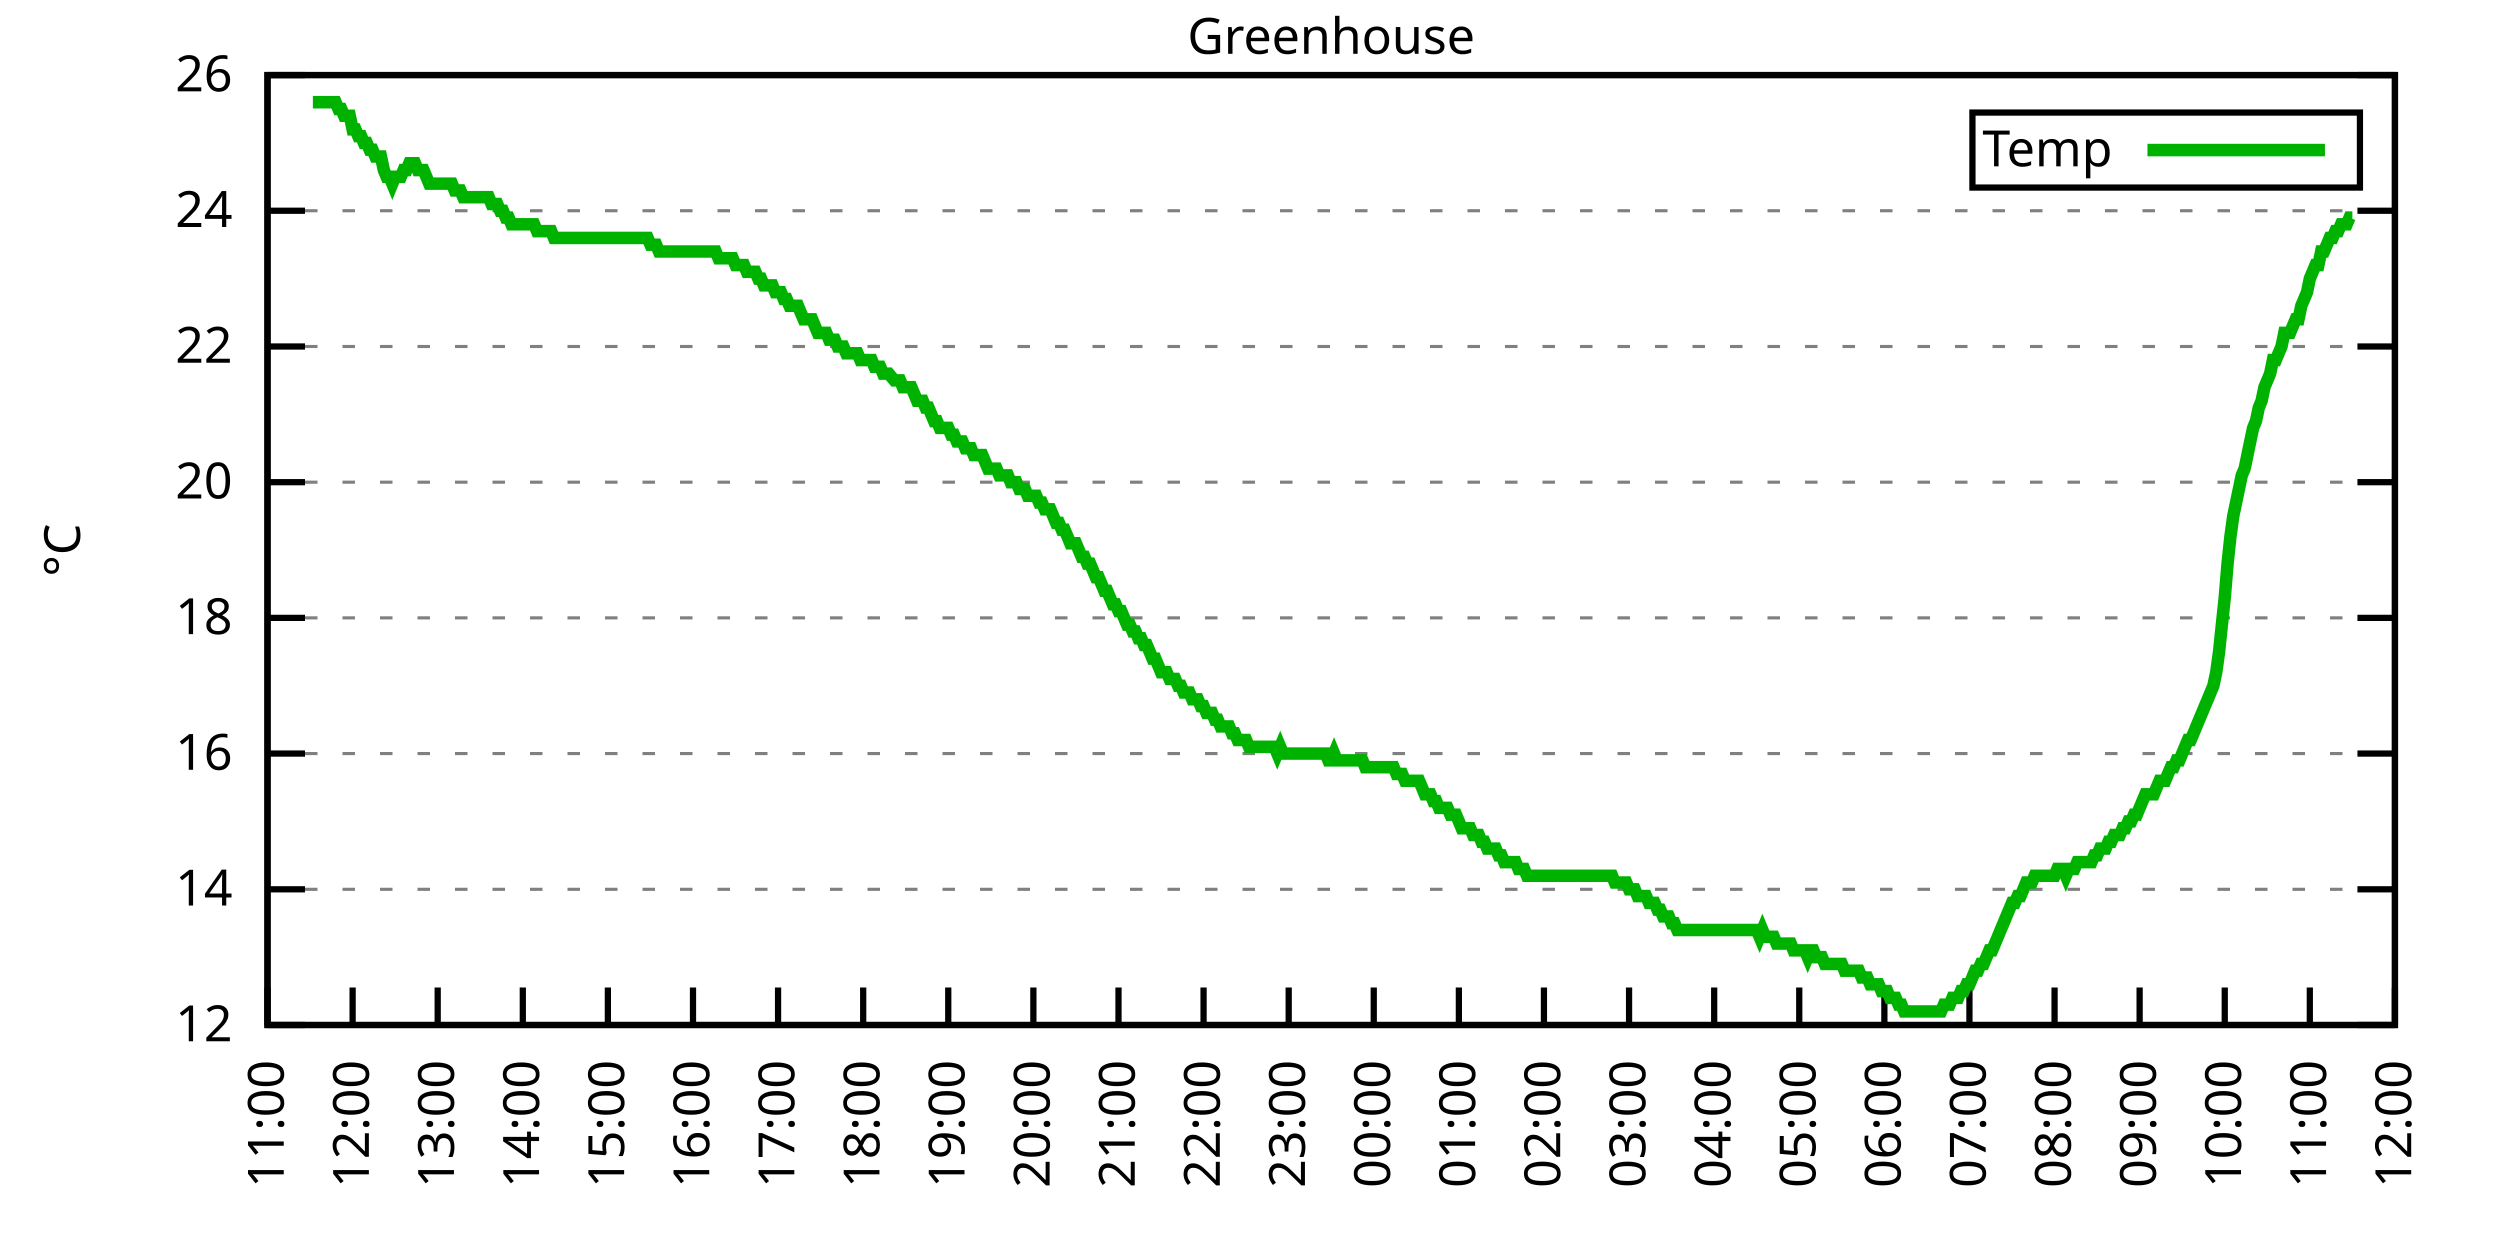
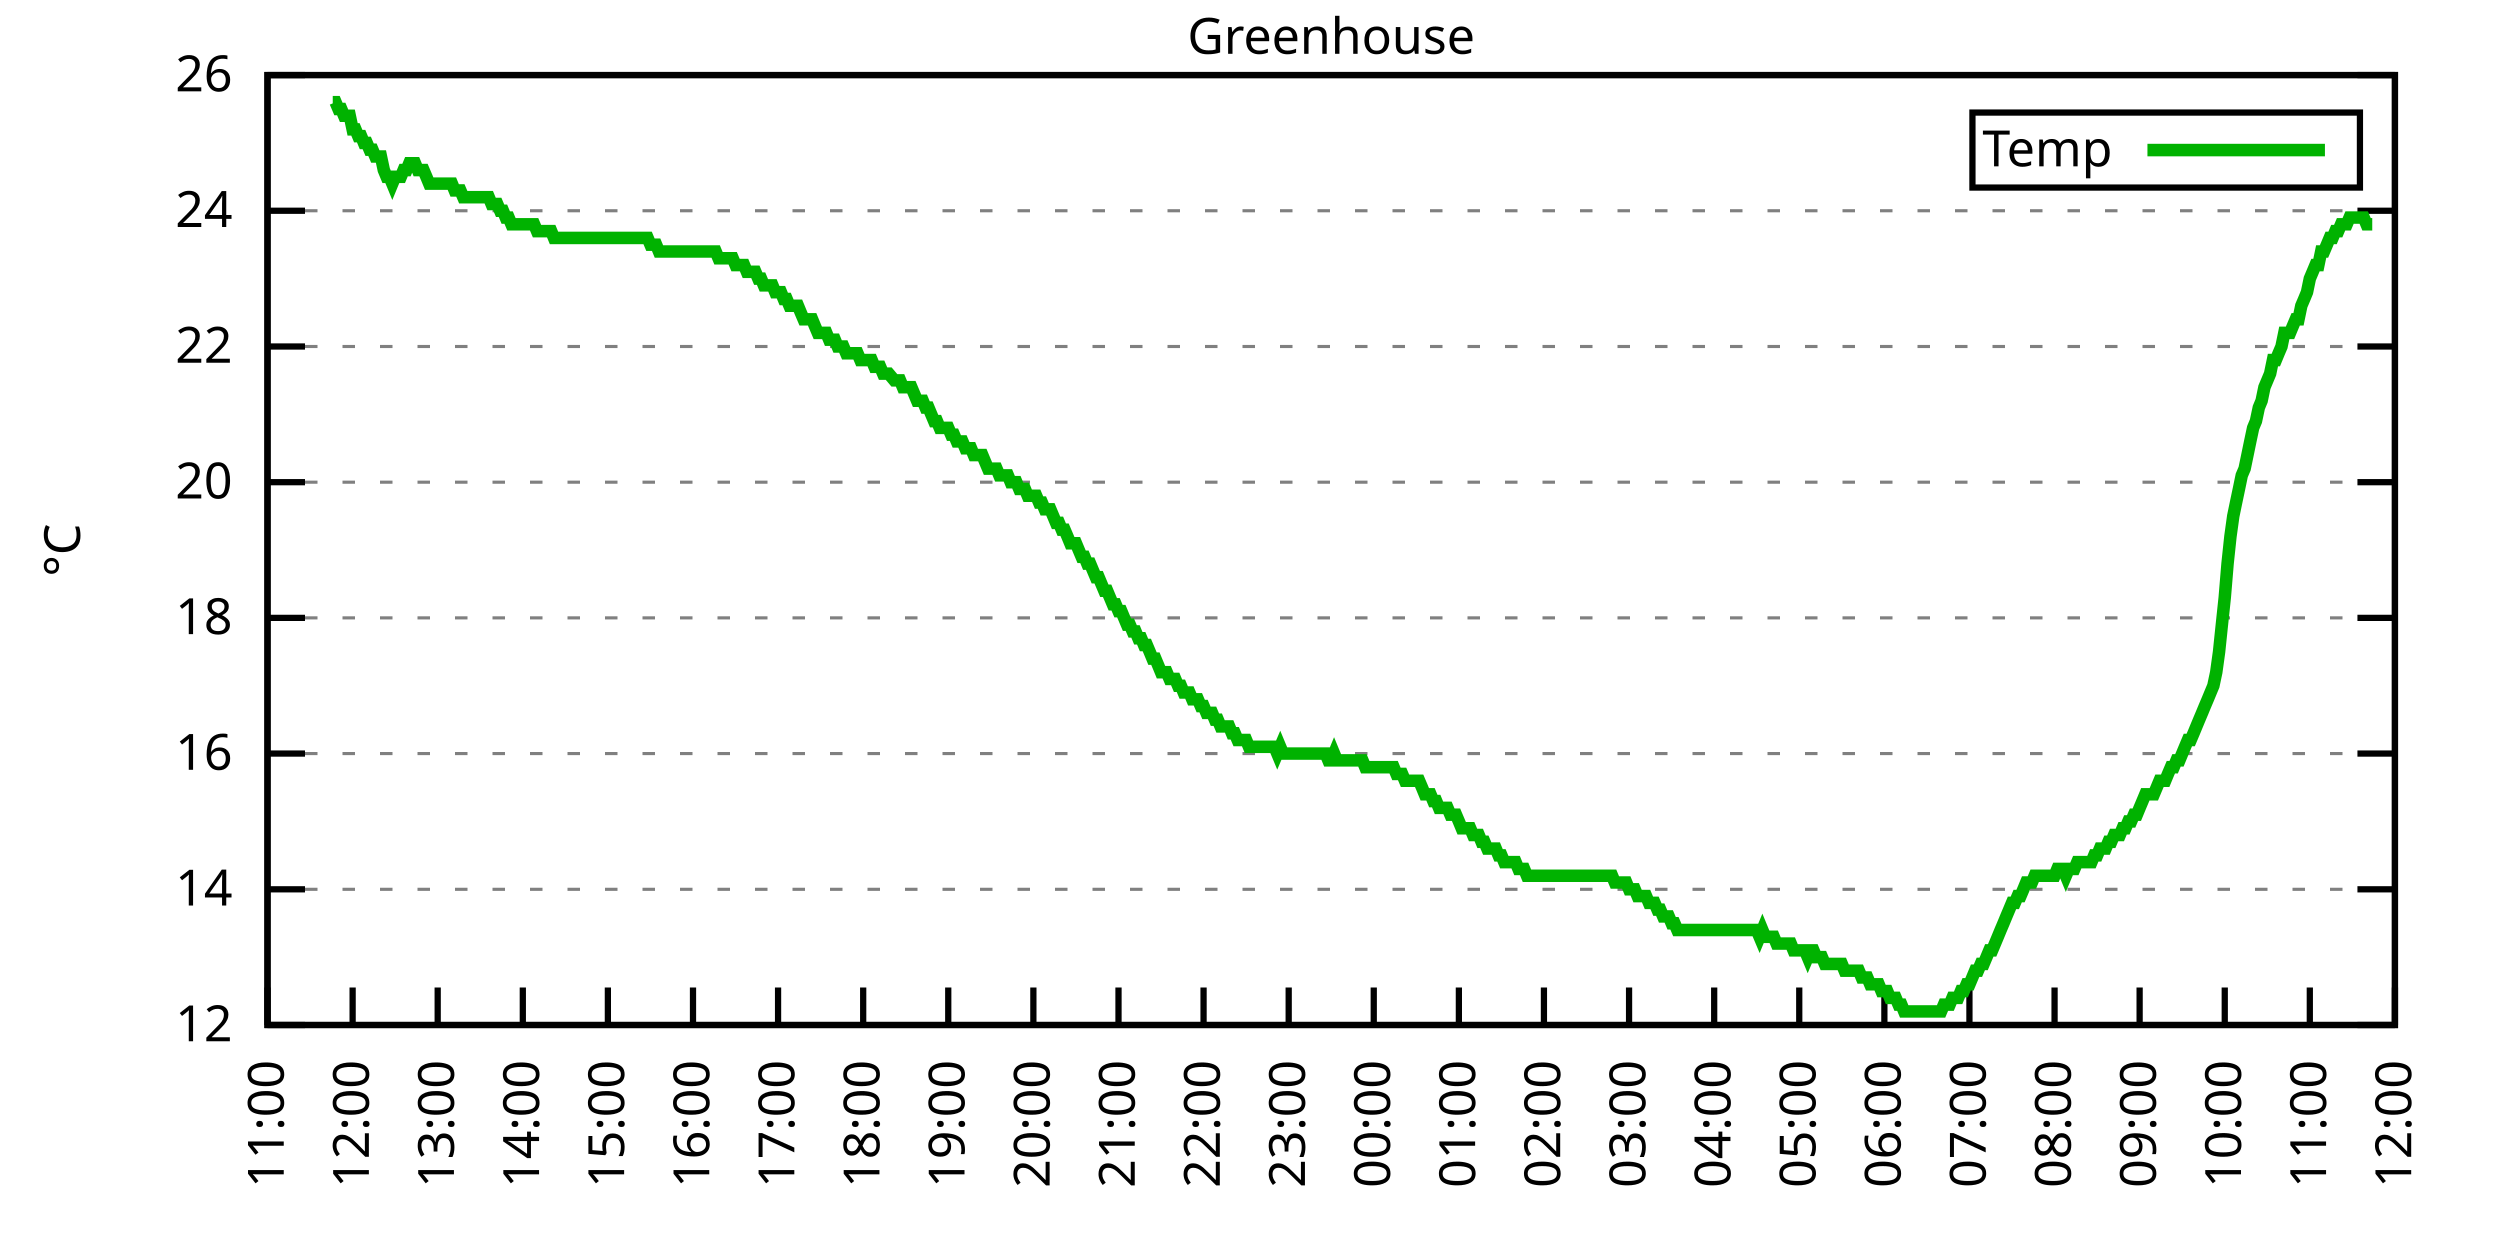
<svg xmlns="http://www.w3.org/2000/svg" xmlns:xlink="http://www.w3.org/1999/xlink" width="400" height="200" viewBox="0 0 400 200">
  <g id="gnuplot_canvas">
    <rect x="0" y="0" width="400" height="200" fill="none" />
    <defs>
      <circle id="gpDot" r="0.5" stroke-width="0.5" stroke="currentColor" />
      <path id="gpPt0" stroke-width="0.333" stroke="currentColor" d="M-1,0 h2 M0,-1 v2" />
      <path id="gpPt1" stroke-width="0.333" stroke="currentColor" d="M-1,-1 L1,1 M1,-1 L-1,1" />
      <path id="gpPt2" stroke-width="0.333" stroke="currentColor" d="M-1,0 L1,0 M0,-1 L0,1 M-1,-1 L1,1 M-1,1 L1,-1" />
      <rect id="gpPt3" stroke-width="0.333" stroke="currentColor" x="-1" y="-1" width="2" height="2" />
      <rect id="gpPt4" stroke-width="0.333" stroke="currentColor" fill="currentColor" x="-1" y="-1" width="2" height="2" />
      <circle id="gpPt5" stroke-width="0.333" stroke="currentColor" cx="0" cy="0" r="1" />
      <use xlink:href="#gpPt5" id="gpPt6" fill="currentColor" stroke="none" />
      <path id="gpPt7" stroke-width="0.333" stroke="currentColor" d="M0,-1.33 L-1.33,0.67 L1.33,0.67 z" />
      <use xlink:href="#gpPt7" id="gpPt8" fill="currentColor" stroke="none" />
      <use xlink:href="#gpPt7" id="gpPt9" stroke="currentColor" transform="rotate(180)" />
      <use xlink:href="#gpPt9" id="gpPt10" fill="currentColor" stroke="none" />
      <use xlink:href="#gpPt3" id="gpPt11" stroke="currentColor" transform="rotate(45)" />
      <use xlink:href="#gpPt11" id="gpPt12" fill="currentColor" stroke="none" />
      <path id="gpPt13" stroke-width="0.333" stroke="currentColor" d="M0,1.330 L1.265,0.411 L0.782,-1.067 L-0.782,-1.076 L-1.265,0.411 z" />
      <use xlink:href="#gpPt13" id="gpPt14" fill="currentColor" stroke="none" />
      <filter id="textbox" filterUnits="objectBoundingBox" x="0" y="0" height="1" width="1">
        <feFlood flood-color="white" flood-opacity="1" result="bgnd" />
        <feComposite in="SourceGraphic" in2="bgnd" operator="atop" />
      </filter>
      <filter id="greybox" filterUnits="objectBoundingBox" x="0" y="0" height="1" width="1">
        <feFlood flood-color="lightgrey" flood-opacity="1" result="grey" />
        <feComposite in="SourceGraphic" in2="grey" operator="atop" />
      </filter>
    </defs>
    <g fill="none" color="white" stroke="currentColor" stroke-width="1.00" stroke-linecap="butt" stroke-linejoin="miter">
</g>
    <g fill="none" color="black" stroke="currentColor" stroke-width="1.00" stroke-linecap="butt" stroke-linejoin="miter">
      <g stroke="none" shape-rendering="crispEdges">
        <polygon fill="rgb(255, 255, 255)" points="42.80,164.00 383.18,164.00 383.18,12.02 42.80,12.02 " />
      </g>
    </g>
    <g fill="none" color="black" stroke="currentColor" stroke-width="1.00" stroke-linecap="butt" stroke-linejoin="miter">
</g>
    <g fill="none" color="black" stroke="black" stroke-width="0.50" stroke-linecap="butt" stroke-linejoin="miter">
</g>
    <g fill="none" color="gray" stroke="currentColor" stroke-width="0.50" stroke-linecap="butt" stroke-linejoin="miter">
      <path stroke="gray" stroke-dasharray="2,4" class="gridline" d="M42.80,164.00 L383.19,164.00  " />
    </g>
    <g fill="none" color="gray" stroke="gray" stroke-width="1.00" stroke-linecap="butt" stroke-linejoin="miter">
</g>
    <g fill="none" color="black" stroke="currentColor" stroke-width="1.00" stroke-linecap="butt" stroke-linejoin="miter">
      <path stroke="black" d="M42.80,164.00 L48.80,164.00 M383.19,164.00 L377.19,164.00  " />
      <g transform="translate(37.20,166.60)" stroke="none" fill="black" font-family="Sans" font-size="8.00" text-anchor="end">
        <text>
          <tspan font-family="Sans"> 12</tspan>
        </text>
      </g>
    </g>
    <g fill="none" color="black" stroke="currentColor" stroke-width="1.00" stroke-linecap="butt" stroke-linejoin="miter">
</g>
    <g fill="none" color="black" stroke="black" stroke-width="0.50" stroke-linecap="butt" stroke-linejoin="miter">
</g>
    <g fill="none" color="gray" stroke="currentColor" stroke-width="0.50" stroke-linecap="butt" stroke-linejoin="miter">
      <path stroke="gray" stroke-dasharray="2,4" class="gridline" d="M42.80,142.29 L383.19,142.29  " />
    </g>
    <g fill="none" color="gray" stroke="gray" stroke-width="1.00" stroke-linecap="butt" stroke-linejoin="miter">
</g>
    <g fill="none" color="black" stroke="currentColor" stroke-width="1.00" stroke-linecap="butt" stroke-linejoin="miter">
      <path stroke="black" d="M42.80,142.29 L48.80,142.29 M383.19,142.29 L377.19,142.29  " />
      <g transform="translate(37.20,144.89)" stroke="none" fill="black" font-family="Sans" font-size="8.00" text-anchor="end">
        <text>
          <tspan font-family="Sans"> 14</tspan>
        </text>
      </g>
    </g>
    <g fill="none" color="black" stroke="currentColor" stroke-width="1.00" stroke-linecap="butt" stroke-linejoin="miter">
</g>
    <g fill="none" color="black" stroke="black" stroke-width="0.50" stroke-linecap="butt" stroke-linejoin="miter">
</g>
    <g fill="none" color="gray" stroke="currentColor" stroke-width="0.50" stroke-linecap="butt" stroke-linejoin="miter">
      <path stroke="gray" stroke-dasharray="2,4" class="gridline" d="M42.80,120.57 L383.19,120.57  " />
    </g>
    <g fill="none" color="gray" stroke="gray" stroke-width="1.00" stroke-linecap="butt" stroke-linejoin="miter">
</g>
    <g fill="none" color="black" stroke="currentColor" stroke-width="1.00" stroke-linecap="butt" stroke-linejoin="miter">
      <path stroke="black" d="M42.80,120.57 L48.80,120.57 M383.19,120.57 L377.19,120.57  " />
      <g transform="translate(37.20,123.17)" stroke="none" fill="black" font-family="Sans" font-size="8.00" text-anchor="end">
        <text>
          <tspan font-family="Sans"> 16</tspan>
        </text>
      </g>
    </g>
    <g fill="none" color="black" stroke="currentColor" stroke-width="1.00" stroke-linecap="butt" stroke-linejoin="miter">
</g>
    <g fill="none" color="black" stroke="black" stroke-width="0.50" stroke-linecap="butt" stroke-linejoin="miter">
</g>
    <g fill="none" color="gray" stroke="currentColor" stroke-width="0.50" stroke-linecap="butt" stroke-linejoin="miter">
      <path stroke="gray" stroke-dasharray="2,4" class="gridline" d="M42.80,98.86 L383.19,98.86  " />
    </g>
    <g fill="none" color="gray" stroke="gray" stroke-width="1.00" stroke-linecap="butt" stroke-linejoin="miter">
</g>
    <g fill="none" color="black" stroke="currentColor" stroke-width="1.00" stroke-linecap="butt" stroke-linejoin="miter">
      <path stroke="black" d="M42.80,98.86 L48.80,98.86 M383.19,98.86 L377.19,98.86  " />
      <g transform="translate(37.20,101.46)" stroke="none" fill="black" font-family="Sans" font-size="8.00" text-anchor="end">
        <text>
          <tspan font-family="Sans"> 18</tspan>
        </text>
      </g>
    </g>
    <g fill="none" color="black" stroke="currentColor" stroke-width="1.00" stroke-linecap="butt" stroke-linejoin="miter">
</g>
    <g fill="none" color="black" stroke="black" stroke-width="0.50" stroke-linecap="butt" stroke-linejoin="miter">
</g>
    <g fill="none" color="gray" stroke="currentColor" stroke-width="0.50" stroke-linecap="butt" stroke-linejoin="miter">
      <path stroke="gray" stroke-dasharray="2,4" class="gridline" d="M42.80,77.15 L383.19,77.15  " />
    </g>
    <g fill="none" color="gray" stroke="gray" stroke-width="1.00" stroke-linecap="butt" stroke-linejoin="miter">
</g>
    <g fill="none" color="black" stroke="currentColor" stroke-width="1.00" stroke-linecap="butt" stroke-linejoin="miter">
      <path stroke="black" d="M42.80,77.15 L48.80,77.15 M383.19,77.15 L377.19,77.15  " />
      <g transform="translate(37.20,79.75)" stroke="none" fill="black" font-family="Sans" font-size="8.00" text-anchor="end">
        <text>
          <tspan font-family="Sans"> 20</tspan>
        </text>
      </g>
    </g>
    <g fill="none" color="black" stroke="currentColor" stroke-width="1.00" stroke-linecap="butt" stroke-linejoin="miter">
</g>
    <g fill="none" color="black" stroke="black" stroke-width="0.50" stroke-linecap="butt" stroke-linejoin="miter">
</g>
    <g fill="none" color="gray" stroke="currentColor" stroke-width="0.50" stroke-linecap="butt" stroke-linejoin="miter">
      <path stroke="gray" stroke-dasharray="2,4" class="gridline" d="M42.80,55.44 L383.19,55.44  " />
    </g>
    <g fill="none" color="gray" stroke="gray" stroke-width="1.00" stroke-linecap="butt" stroke-linejoin="miter">
</g>
    <g fill="none" color="black" stroke="currentColor" stroke-width="1.00" stroke-linecap="butt" stroke-linejoin="miter">
      <path stroke="black" d="M42.80,55.44 L48.80,55.44 M383.19,55.44 L377.19,55.44  " />
      <g transform="translate(37.20,58.04)" stroke="none" fill="black" font-family="Sans" font-size="8.00" text-anchor="end">
        <text>
          <tspan font-family="Sans"> 22</tspan>
        </text>
      </g>
    </g>
    <g fill="none" color="black" stroke="currentColor" stroke-width="1.00" stroke-linecap="butt" stroke-linejoin="miter">
</g>
    <g fill="none" color="black" stroke="black" stroke-width="0.50" stroke-linecap="butt" stroke-linejoin="miter">
</g>
    <g fill="none" color="gray" stroke="currentColor" stroke-width="0.50" stroke-linecap="butt" stroke-linejoin="miter">
      <path stroke="gray" stroke-dasharray="2,4" class="gridline" d="M42.80,33.72 L383.19,33.72  " />
    </g>
    <g fill="none" color="gray" stroke="gray" stroke-width="1.00" stroke-linecap="butt" stroke-linejoin="miter">
</g>
    <g fill="none" color="black" stroke="currentColor" stroke-width="1.00" stroke-linecap="butt" stroke-linejoin="miter">
      <path stroke="black" d="M42.80,33.72 L48.80,33.72 M383.19,33.72 L377.19,33.72  " />
      <g transform="translate(37.20,36.32)" stroke="none" fill="black" font-family="Sans" font-size="8.00" text-anchor="end">
        <text>
          <tspan font-family="Sans"> 24</tspan>
        </text>
      </g>
    </g>
    <g fill="none" color="black" stroke="currentColor" stroke-width="1.00" stroke-linecap="butt" stroke-linejoin="miter">
</g>
    <g fill="none" color="black" stroke="black" stroke-width="0.50" stroke-linecap="butt" stroke-linejoin="miter">
</g>
    <g fill="none" color="gray" stroke="currentColor" stroke-width="0.50" stroke-linecap="butt" stroke-linejoin="miter">
      <path stroke="gray" stroke-dasharray="2,4" class="gridline" d="M42.80,12.01 L383.19,12.01  " />
    </g>
    <g fill="none" color="gray" stroke="gray" stroke-width="1.00" stroke-linecap="butt" stroke-linejoin="miter">
</g>
    <g fill="none" color="black" stroke="currentColor" stroke-width="1.00" stroke-linecap="butt" stroke-linejoin="miter">
      <path stroke="black" d="M42.80,12.01 L48.80,12.01 M383.19,12.01 L377.19,12.01  " />
      <g transform="translate(37.20,14.61)" stroke="none" fill="black" font-family="Sans" font-size="8.00" text-anchor="end">
        <text>
          <tspan font-family="Sans"> 26</tspan>
        </text>
      </g>
    </g>
    <g fill="none" color="black" stroke="currentColor" stroke-width="1.00" stroke-linecap="butt" stroke-linejoin="miter">
      <path stroke="black" d="M42.80,164.00 L42.80,158.00  " />
      <g transform="translate(45.40,169.60) rotate(270.00)" stroke="none" fill="black" font-family="Sans" font-size="8.00" text-anchor="end">
        <text>
          <tspan font-family="Sans">11:00</tspan>
        </text>
      </g>
    </g>
    <g fill="none" color="black" stroke="currentColor" stroke-width="1.00" stroke-linecap="butt" stroke-linejoin="miter">
      <path stroke="black" d="M56.42,164.00 L56.42,158.00  " />
      <g transform="translate(59.02,169.60) rotate(270.00)" stroke="none" fill="black" font-family="Sans" font-size="8.00" text-anchor="end">
        <text>
          <tspan font-family="Sans">12:00</tspan>
        </text>
      </g>
    </g>
    <g fill="none" color="black" stroke="currentColor" stroke-width="1.00" stroke-linecap="butt" stroke-linejoin="miter">
      <path stroke="black" d="M70.03,164.00 L70.03,158.00  " />
      <g transform="translate(72.63,169.60) rotate(270.00)" stroke="none" fill="black" font-family="Sans" font-size="8.00" text-anchor="end">
        <text>
          <tspan font-family="Sans">13:00</tspan>
        </text>
      </g>
    </g>
    <g fill="none" color="black" stroke="currentColor" stroke-width="1.00" stroke-linecap="butt" stroke-linejoin="miter">
      <path stroke="black" d="M83.65,164.00 L83.65,158.00  " />
      <g transform="translate(86.25,169.60) rotate(270.00)" stroke="none" fill="black" font-family="Sans" font-size="8.00" text-anchor="end">
        <text>
          <tspan font-family="Sans">14:00</tspan>
        </text>
      </g>
    </g>
    <g fill="none" color="black" stroke="currentColor" stroke-width="1.00" stroke-linecap="butt" stroke-linejoin="miter">
      <path stroke="black" d="M97.26,164.00 L97.26,158.00  " />
      <g transform="translate(99.86,169.60) rotate(270.00)" stroke="none" fill="black" font-family="Sans" font-size="8.00" text-anchor="end">
        <text>
          <tspan font-family="Sans">15:00</tspan>
        </text>
      </g>
    </g>
    <g fill="none" color="black" stroke="currentColor" stroke-width="1.00" stroke-linecap="butt" stroke-linejoin="miter">
      <path stroke="black" d="M110.88,164.00 L110.88,158.00  " />
      <g transform="translate(113.48,169.60) rotate(270.00)" stroke="none" fill="black" font-family="Sans" font-size="8.00" text-anchor="end">
        <text>
          <tspan font-family="Sans">16:00</tspan>
        </text>
      </g>
    </g>
    <g fill="none" color="black" stroke="currentColor" stroke-width="1.00" stroke-linecap="butt" stroke-linejoin="miter">
      <path stroke="black" d="M124.49,164.00 L124.49,158.00  " />
      <g transform="translate(127.09,169.60) rotate(270.00)" stroke="none" fill="black" font-family="Sans" font-size="8.00" text-anchor="end">
        <text>
          <tspan font-family="Sans">17:00</tspan>
        </text>
      </g>
    </g>
    <g fill="none" color="black" stroke="currentColor" stroke-width="1.00" stroke-linecap="butt" stroke-linejoin="miter">
      <path stroke="black" d="M138.11,164.00 L138.11,158.00  " />
      <g transform="translate(140.71,169.60) rotate(270.00)" stroke="none" fill="black" font-family="Sans" font-size="8.00" text-anchor="end">
        <text>
          <tspan font-family="Sans">18:00</tspan>
        </text>
      </g>
    </g>
    <g fill="none" color="black" stroke="currentColor" stroke-width="1.00" stroke-linecap="butt" stroke-linejoin="miter">
      <path stroke="black" d="M151.72,164.00 L151.72,158.00  " />
      <g transform="translate(154.32,169.60) rotate(270.00)" stroke="none" fill="black" font-family="Sans" font-size="8.00" text-anchor="end">
        <text>
          <tspan font-family="Sans">19:00</tspan>
        </text>
      </g>
    </g>
    <g fill="none" color="black" stroke="currentColor" stroke-width="1.00" stroke-linecap="butt" stroke-linejoin="miter">
      <path stroke="black" d="M165.34,164.00 L165.34,158.00  " />
      <g transform="translate(167.94,169.60) rotate(270.00)" stroke="none" fill="black" font-family="Sans" font-size="8.00" text-anchor="end">
        <text>
          <tspan font-family="Sans">20:00</tspan>
        </text>
      </g>
    </g>
    <g fill="none" color="black" stroke="currentColor" stroke-width="1.00" stroke-linecap="butt" stroke-linejoin="miter">
      <path stroke="black" d="M178.96,164.00 L178.96,158.00  " />
      <g transform="translate(181.56,169.60) rotate(270.00)" stroke="none" fill="black" font-family="Sans" font-size="8.00" text-anchor="end">
        <text>
          <tspan font-family="Sans">21:00</tspan>
        </text>
      </g>
    </g>
    <g fill="none" color="black" stroke="currentColor" stroke-width="1.00" stroke-linecap="butt" stroke-linejoin="miter">
      <path stroke="black" d="M192.57,164.00 L192.57,158.00  " />
      <g transform="translate(195.17,169.60) rotate(270.00)" stroke="none" fill="black" font-family="Sans" font-size="8.00" text-anchor="end">
        <text>
          <tspan font-family="Sans">22:00</tspan>
        </text>
      </g>
    </g>
    <g fill="none" color="black" stroke="currentColor" stroke-width="1.00" stroke-linecap="butt" stroke-linejoin="miter">
      <path stroke="black" d="M206.19,164.00 L206.19,158.00  " />
      <g transform="translate(208.79,169.60) rotate(270.00)" stroke="none" fill="black" font-family="Sans" font-size="8.00" text-anchor="end">
        <text>
          <tspan font-family="Sans">23:00</tspan>
        </text>
      </g>
    </g>
    <g fill="none" color="black" stroke="currentColor" stroke-width="1.00" stroke-linecap="butt" stroke-linejoin="miter">
      <path stroke="black" d="M219.80,164.00 L219.80,158.00  " />
      <g transform="translate(222.40,169.60) rotate(270.00)" stroke="none" fill="black" font-family="Sans" font-size="8.00" text-anchor="end">
        <text>
          <tspan font-family="Sans">00:00</tspan>
        </text>
      </g>
    </g>
    <g fill="none" color="black" stroke="currentColor" stroke-width="1.00" stroke-linecap="butt" stroke-linejoin="miter">
      <path stroke="black" d="M233.42,164.00 L233.42,158.00  " />
      <g transform="translate(236.02,169.60) rotate(270.00)" stroke="none" fill="black" font-family="Sans" font-size="8.00" text-anchor="end">
        <text>
          <tspan font-family="Sans">01:00</tspan>
        </text>
      </g>
    </g>
    <g fill="none" color="black" stroke="currentColor" stroke-width="1.00" stroke-linecap="butt" stroke-linejoin="miter">
      <path stroke="black" d="M247.03,164.00 L247.03,158.00  " />
      <g transform="translate(249.63,169.60) rotate(270.00)" stroke="none" fill="black" font-family="Sans" font-size="8.00" text-anchor="end">
        <text>
          <tspan font-family="Sans">02:00</tspan>
        </text>
      </g>
    </g>
    <g fill="none" color="black" stroke="currentColor" stroke-width="1.00" stroke-linecap="butt" stroke-linejoin="miter">
      <path stroke="black" d="M260.65,164.00 L260.65,158.00  " />
      <g transform="translate(263.25,169.60) rotate(270.00)" stroke="none" fill="black" font-family="Sans" font-size="8.00" text-anchor="end">
        <text>
          <tspan font-family="Sans">03:00</tspan>
        </text>
      </g>
    </g>
    <g fill="none" color="black" stroke="currentColor" stroke-width="1.00" stroke-linecap="butt" stroke-linejoin="miter">
      <path stroke="black" d="M274.27,164.00 L274.27,158.00  " />
      <g transform="translate(276.87,169.60) rotate(270.00)" stroke="none" fill="black" font-family="Sans" font-size="8.00" text-anchor="end">
        <text>
          <tspan font-family="Sans">04:00</tspan>
        </text>
      </g>
    </g>
    <g fill="none" color="black" stroke="currentColor" stroke-width="1.00" stroke-linecap="butt" stroke-linejoin="miter">
      <path stroke="black" d="M287.88,164.00 L287.88,158.00  " />
      <g transform="translate(290.48,169.60) rotate(270.00)" stroke="none" fill="black" font-family="Sans" font-size="8.00" text-anchor="end">
        <text>
          <tspan font-family="Sans">05:00</tspan>
        </text>
      </g>
    </g>
    <g fill="none" color="black" stroke="currentColor" stroke-width="1.00" stroke-linecap="butt" stroke-linejoin="miter">
      <path stroke="black" d="M301.50,164.00 L301.50,158.00  " />
      <g transform="translate(304.10,169.60) rotate(270.00)" stroke="none" fill="black" font-family="Sans" font-size="8.00" text-anchor="end">
        <text>
          <tspan font-family="Sans">06:00</tspan>
        </text>
      </g>
    </g>
    <g fill="none" color="black" stroke="currentColor" stroke-width="1.00" stroke-linecap="butt" stroke-linejoin="miter">
      <path stroke="black" d="M315.11,164.00 L315.11,158.00  " />
      <g transform="translate(317.71,169.60) rotate(270.00)" stroke="none" fill="black" font-family="Sans" font-size="8.00" text-anchor="end">
        <text>
          <tspan font-family="Sans">07:00</tspan>
        </text>
      </g>
    </g>
    <g fill="none" color="black" stroke="currentColor" stroke-width="1.00" stroke-linecap="butt" stroke-linejoin="miter">
      <path stroke="black" d="M328.73,164.00 L328.73,158.00  " />
      <g transform="translate(331.33,169.60) rotate(270.00)" stroke="none" fill="black" font-family="Sans" font-size="8.00" text-anchor="end">
        <text>
          <tspan font-family="Sans">08:00</tspan>
        </text>
      </g>
    </g>
    <g fill="none" color="black" stroke="currentColor" stroke-width="1.00" stroke-linecap="butt" stroke-linejoin="miter">
      <path stroke="black" d="M342.34,164.00 L342.34,158.00  " />
      <g transform="translate(344.94,169.60) rotate(270.00)" stroke="none" fill="black" font-family="Sans" font-size="8.00" text-anchor="end">
        <text>
          <tspan font-family="Sans">09:00</tspan>
        </text>
      </g>
    </g>
    <g fill="none" color="black" stroke="currentColor" stroke-width="1.00" stroke-linecap="butt" stroke-linejoin="miter">
      <path stroke="black" d="M355.96,164.00 L355.96,158.00  " />
      <g transform="translate(358.56,169.60) rotate(270.00)" stroke="none" fill="black" font-family="Sans" font-size="8.00" text-anchor="end">
        <text>
          <tspan font-family="Sans">10:00</tspan>
        </text>
      </g>
    </g>
    <g fill="none" color="black" stroke="currentColor" stroke-width="1.00" stroke-linecap="butt" stroke-linejoin="miter">
      <path stroke="black" d="M369.57,164.00 L369.57,158.00  " />
      <g transform="translate(372.17,169.60) rotate(270.00)" stroke="none" fill="black" font-family="Sans" font-size="8.00" text-anchor="end">
        <text>
          <tspan font-family="Sans">11:00</tspan>
        </text>
      </g>
    </g>
    <g fill="none" color="black" stroke="currentColor" stroke-width="1.00" stroke-linecap="butt" stroke-linejoin="miter">
      <path stroke="black" d="M383.19,164.00 L383.19,158.00  " />
      <g transform="translate(385.79,169.60) rotate(270.00)" stroke="none" fill="black" font-family="Sans" font-size="8.00" text-anchor="end">
        <text>
          <tspan font-family="Sans">12:00</tspan>
        </text>
      </g>
    </g>
    <g fill="none" color="black" stroke="currentColor" stroke-width="1.00" stroke-linecap="butt" stroke-linejoin="miter">
</g>
    <g fill="none" color="black" stroke="currentColor" stroke-width="1.00" stroke-linecap="butt" stroke-linejoin="miter">
      <path stroke="black" d="M42.80,12.01 L42.80,164.00 L383.19,164.00 L383.19,12.01 L42.80,12.01 Z  " />
    </g>
    <g fill="none" color="black" stroke="currentColor" stroke-width="1.00" stroke-linecap="butt" stroke-linejoin="miter">
</g>
    <g fill="none" color="black" stroke="currentColor" stroke-width="1.00" stroke-linecap="butt" stroke-linejoin="miter">
      <path stroke="black" d="M315.59,30.01 L315.59,18.01 L377.59,18.01 L377.59,30.01 L315.59,30.01 Z  " />
    </g>
    <g id="Greenhouse_plot_1">
      <g fill="none" color="white" stroke="black" stroke-width="2.00" stroke-linecap="butt" stroke-linejoin="miter">
</g>
      <g fill="none" color="black" stroke="currentColor" stroke-width="2.00" stroke-linecap="butt" stroke-linejoin="miter">
        <g transform="translate(337.99,26.61)" stroke="none" fill="black" font-family="Sans" font-size="8.00" text-anchor="end">
          <text>
            <tspan font-family="Sans">Temp</tspan>
          </text>
        </g>
      </g>
      <g fill="none" color="black" stroke="currentColor" stroke-width="2.00" stroke-linecap="butt" stroke-linejoin="miter">
-         <path stroke="rgb(  0, 178,   0)" d="M343.59,24.01 L371.99,24.01 M50.06,16.35 L50.52,16.35 L50.97,16.35 L51.42,16.35 L51.88,16.35 L52.33,16.35   L52.78,16.35 L53.24,16.35 L53.69,16.35 L54.15,17.44 L54.60,17.44 L55.05,18.52 L55.51,18.52 L55.96,18.52   L56.42,20.70 L56.87,20.70 L57.32,21.78 L57.78,21.78 L58.23,22.87 L58.68,22.87 L59.14,23.95 L59.59,23.95   L60.05,25.04 L60.50,25.04 L60.95,25.04 L61.41,27.21 L61.86,28.29 L62.32,28.29 L62.77,29.38 L63.22,28.29   L63.68,28.29 L64.13,28.29 L64.58,27.21 L65.04,27.21 L65.49,26.12 L65.95,26.12 L66.40,26.12 L66.85,27.21   L67.31,27.21 L67.76,27.21 L68.22,28.29 L68.67,29.38 L69.12,29.38 L69.58,29.38 L70.03,29.38 L70.49,29.38   L70.94,29.38 L71.39,29.38 L71.85,29.38 L72.30,29.38 L72.75,30.47 L73.21,30.47 L73.66,30.47 L74.12,31.55   L74.57,31.55 L75.02,31.55 L75.48,31.55 L75.93,31.55 L76.39,31.55 L76.84,31.55 L77.29,31.55 L77.75,31.55   L78.20,31.55 L78.65,32.64 L79.11,32.64 L79.56,32.64 L80.02,33.72 L80.47,33.72 L80.92,34.81 L81.38,34.81   L81.83,35.89 L82.29,35.89 L82.74,35.89 L83.19,35.89 L83.65,35.89 L84.10,35.89 L84.55,35.89 L85.01,35.89   L85.46,35.89 L85.92,36.98 L86.37,36.98 L86.82,36.98 L87.28,36.98 L87.73,36.98 L88.19,36.98 L88.64,38.07   L89.09,38.07 L89.55,38.07 L90.00,38.07 L90.45,38.07 L90.91,38.07 L91.36,38.07 L91.82,38.07 L92.27,38.07   L92.72,38.07 L93.18,38.07 L93.63,38.07 L94.09,38.07 L94.54,38.07 L94.99,38.07 L95.45,38.07 L95.90,38.07   L96.35,38.07 L96.81,38.07 L97.26,38.07 L97.72,38.07 L98.17,38.07 L98.62,38.07 L99.08,38.07 L99.53,38.07   L99.99,38.07 L100.44,38.07 L100.89,38.07 L101.35,38.07 L101.80,38.07 L102.25,38.07 L102.71,38.07 L103.16,38.07   L103.62,38.07 L104.07,39.15 L104.52,39.15 L104.98,39.15 L105.43,40.24 L105.89,40.24 L106.34,40.24 L106.79,40.24   L107.25,40.24 L107.70,40.24 L108.15,40.24 L108.61,40.24 L109.06,40.24 L109.52,40.24 L109.97,40.24 L110.42,40.24   L110.88,40.24 L111.33,40.24 L111.79,40.24 L112.24,40.24 L112.69,40.24 L113.15,40.24 L113.60,40.24 L114.05,40.24   L114.51,40.24 L114.96,41.32 L115.42,41.32 L115.87,41.32 L116.32,41.32 L116.78,41.32 L117.23,41.32 L117.69,42.41   L118.14,42.41 L118.59,42.41 L119.05,42.41 L119.50,43.49 L119.96,43.49 L120.41,43.49 L120.86,43.49 L121.32,44.58   L121.77,44.58 L122.22,45.66 L122.68,45.66 L123.13,45.66 L123.59,45.66 L124.04,46.75 L124.49,46.75 L124.95,46.75   L125.40,47.84 L125.86,47.84 L126.31,48.92 L126.76,48.92 L127.22,48.92 L127.67,48.92 L128.12,50.01 L128.58,51.09   L129.03,51.09 L129.49,51.09 L129.94,51.09 L130.39,52.18 L130.85,53.26 L131.30,53.26 L131.76,53.26 L132.21,53.26   L132.66,54.35 L133.12,54.35 L133.57,54.35 L134.02,55.44 L134.48,55.44 L134.93,55.44 L135.39,56.52 L135.84,56.52   L136.29,56.52 L136.75,56.52 L137.20,56.52 L137.66,57.61 L138.11,57.61 L138.56,57.61 L139.02,57.61 L139.47,57.61   L139.92,58.69 L140.38,58.69 L140.83,58.69 L141.29,59.78 L141.74,59.78 L142.19,59.78 L143.10,60.86 L143.56,60.86   L144.01,60.86 L144.46,61.95 L144.92,61.95 L145.37,61.95 L145.82,61.95 L146.28,63.04 L146.73,64.12 L147.19,64.12   L147.64,64.12 L148.09,65.21 L148.55,65.21 L149.00,66.29 L149.46,67.38 L149.91,67.38 L150.36,68.46 L150.82,68.46   L151.27,68.46 L151.72,68.46 L152.18,69.55 L152.63,69.55 L153.09,70.63 L153.54,70.63 L153.99,70.63 L154.45,71.72   L154.90,71.72 L155.36,71.72 L155.81,72.81 L156.26,72.81 L156.72,72.81 L157.17,72.81 L157.62,73.89 L158.08,74.98   L158.53,74.98 L158.99,74.98 L159.44,74.98 L159.89,76.06 L160.35,76.06 L160.80,76.06 L161.26,76.06 L161.71,77.15   L162.16,77.15 L162.62,77.15 L163.07,78.23 L163.52,78.23 L163.98,78.23 L164.43,79.32 L164.89,79.32 L165.34,79.32   L165.79,79.32 L166.25,80.41 L166.70,80.41 L167.16,81.49 L167.61,81.49 L168.06,81.49 L168.52,82.58 L168.97,83.66   L169.43,83.66 L169.88,84.75 L170.33,84.75 L170.79,85.83 L171.24,86.92 L171.69,86.92 L172.15,86.92 L172.60,88.00   L173.06,89.09 L173.51,89.09 L173.96,90.18 L174.42,90.18 L174.87,91.26 L175.33,92.35 L175.78,92.35 L176.23,93.43   L176.69,94.52 L177.14,94.52 L177.59,95.60 L178.05,96.69 L178.50,96.69 L178.96,97.78 L179.41,97.78 L179.86,98.86   L180.32,99.95 L180.77,99.95 L181.23,101.03 L181.68,101.03 L182.13,102.12 L182.59,102.12 L183.04,103.20 L183.49,103.20   L183.95,104.29 L184.40,105.38 L184.86,105.38 L185.31,106.46 L185.76,107.55 L186.22,107.55 L186.67,107.55 L187.13,108.63   L187.58,108.63 L188.03,108.63 L188.49,109.72 L188.94,109.72 L189.39,110.80 L189.85,110.80 L190.30,110.80 L190.76,111.89   L191.21,111.89 L191.66,111.89 L192.12,112.97 L192.57,112.97 L193.03,114.06 L193.48,114.06 L193.93,114.06 L194.39,115.15   L194.84,115.15 L195.29,116.23 L195.75,116.23 L196.20,116.23 L196.66,116.23 L197.11,117.32 L197.56,117.32 L198.02,118.40   L198.47,118.40 L198.93,118.40 L199.38,118.40 L199.83,119.49 L200.29,119.49 L200.74,119.49 L201.19,119.49 L201.65,119.49   L202.10,119.49 L202.56,119.49 L203.01,119.49 L203.46,119.49 L203.92,119.49 L204.37,120.57 L204.83,119.49 L205.28,120.57   L205.73,120.57 L206.19,120.57 L206.64,120.57 L207.09,120.57 L207.55,120.57 L208.00,120.57 L208.46,120.57 L208.91,120.57   L209.36,120.57 L209.82,120.57 L210.27,120.57 L210.73,120.57 L211.18,120.57 L211.63,120.57 L212.09,120.57 L212.54,121.66   L213.00,121.66 L213.45,120.57 L213.90,121.66 L214.36,121.66 L214.81,121.66 L215.26,121.66 L215.72,121.66 L216.17,121.66   L216.63,121.66 L217.08,121.66 L217.53,121.66 L217.99,121.66 L218.44,122.75 L218.90,122.75 L219.35,122.75 L219.80,122.75   L220.26,122.75 L220.71,122.75 L221.16,122.75 L221.62,122.75 L222.07,122.75 L222.53,122.75 L222.98,122.75 L223.43,123.83   L223.89,123.83 L224.34,123.83 L224.80,124.92 L225.25,124.92 L225.70,124.92 L226.16,124.92 L226.61,124.92 L227.06,124.92   L227.52,126.00 L227.97,127.09 L228.43,127.09 L228.88,127.09 L229.33,128.17 L229.79,128.17 L230.24,129.26 L230.70,129.26   L231.15,129.26 L231.60,129.26 L232.06,130.35 L232.51,130.35 L232.96,130.35 L233.42,131.43 L233.87,132.52 L234.33,132.52   L234.78,132.52 L235.23,132.52 L235.69,133.60 L236.14,133.60 L236.60,133.60 L237.05,134.69 L237.50,134.69 L237.96,135.77   L238.41,135.77 L238.86,135.77 L239.32,135.77 L239.77,136.86 L240.23,136.86 L240.68,137.94 L241.13,137.94 L241.59,137.94   L242.04,137.94 L242.50,137.94 L242.95,139.03 L243.40,139.03 L243.86,139.03 L244.31,140.12 L244.76,140.12 L245.22,140.12   L245.67,140.12 L246.13,140.12 L246.58,140.12 L247.03,140.12 L247.49,140.12 L247.94,140.12 L248.40,140.12 L248.85,140.12   L249.30,140.12 L249.76,140.12 L250.21,140.12 L250.66,140.12 L251.12,140.12 L251.57,140.12 L252.03,140.12 L252.48,140.12   L252.93,140.12 L253.39,140.12 L253.84,140.12 L254.30,140.12 L254.75,140.12 L255.20,140.12 L255.66,140.12 L256.11,140.12   L256.56,140.12 L257.02,140.12 L257.47,140.12 L257.93,140.12 L258.38,141.20 L258.83,141.20 L259.29,141.20 L259.74,141.20   L260.20,141.20 L260.65,142.29 L261.10,142.29 L261.56,142.29 L262.01,143.37 L262.47,143.37 L262.92,143.37 L263.37,143.37   L263.83,144.46 L264.28,144.46 L264.73,144.46 L265.19,145.54 L265.64,145.54 L266.10,146.63 L266.55,146.63 L267.00,146.63   L267.46,147.72 L267.91,147.72 L268.37,148.80 L268.82,148.80 L269.27,148.80 L269.73,148.80 L270.18,148.80 L270.63,148.80   L271.09,148.80 L271.54,148.80 L272.00,148.80 L272.45,148.80 L272.90,148.80 L273.36,148.80 L273.81,148.80 L274.27,148.80   L274.72,148.80 L275.17,148.80 L275.63,148.80 L276.08,148.80 L276.53,148.80 L276.99,148.80 L277.44,148.80 L277.90,148.80   L278.35,148.80 L278.80,148.80 L279.26,148.80 L279.71,148.80 L280.17,148.80 L280.62,148.80 L281.07,148.80 L281.53,149.89   L281.98,148.80 L282.43,149.89 L282.89,149.89 L283.34,149.89 L283.80,149.89 L284.25,150.97 L284.70,150.97 L285.16,150.97   L285.61,150.97 L286.07,150.97 L286.52,150.97 L286.97,152.06 L287.43,152.06 L287.88,152.06 L288.33,152.06 L288.79,152.06   L289.24,153.14 L289.70,152.06 L290.15,152.06 L290.60,153.14 L291.06,153.14 L291.51,153.14 L291.97,154.23 L292.42,154.23   L292.87,154.23 L293.33,154.23 L293.78,154.23 L294.23,154.23 L294.69,154.23 L295.14,155.31 L295.60,155.31 L296.05,155.31   L296.50,155.31 L296.96,155.31 L297.41,155.31 L297.87,156.40 L298.32,156.40 L298.77,156.40 L299.23,157.49 L299.68,157.49   L300.13,157.49 L300.59,157.49 L301.04,158.57 L301.50,158.57 L301.95,158.57 L302.40,159.66 L302.86,159.66 L303.31,159.66   L303.77,160.74 L304.22,160.74 L304.67,161.83 L305.13,161.83 L305.58,161.83 L306.03,161.83 L306.49,161.83 L306.94,161.83   L307.40,161.83 L307.85,161.83 L308.30,161.83 L308.76,161.83 L309.21,161.83 L309.67,161.83 L310.12,161.83 L310.57,161.83   L311.03,160.74 L311.48,160.74 L311.94,160.74 L312.39,159.66 L312.84,159.66 L313.30,159.66 L313.75,158.57 L314.20,158.57   L314.66,157.49 L315.11,157.49 L315.57,156.40 L316.02,155.31 L316.47,155.31 L316.93,154.23 L317.38,154.23 L317.84,153.14   L318.29,152.06 L318.74,152.06 L319.20,150.97 L319.65,149.89 L320.10,148.80 L320.56,147.72 L321.01,146.63 L321.47,145.54   L321.92,144.46 L322.37,144.46 L322.83,143.37 L323.28,143.37 L323.74,142.29 L324.19,141.20 L324.64,141.20 L325.10,141.20   L325.55,140.12 L326.00,140.12 L326.46,140.12 L326.91,140.12 L327.37,140.12 L327.82,140.12 L328.27,140.12 L328.73,140.12   L329.18,139.03 L329.64,139.03 L330.09,139.03 L330.54,140.12 L331.00,139.03 L331.45,139.03 L331.90,139.03 L332.36,137.94   L332.81,137.94 L333.27,137.94 L333.72,137.94 L334.17,137.94 L334.63,137.94 L335.08,136.86 L335.54,136.86 L335.99,135.77   L336.44,135.77 L336.90,135.77 L337.35,134.69 L337.80,134.69 L338.26,133.60 L338.71,133.60 L339.17,133.60 L339.62,132.52   L340.07,132.52 L340.53,131.43 L340.98,131.43 L341.44,130.35 L341.89,130.35 L342.34,129.26 L342.80,128.17 L343.25,127.09   L343.70,127.09 L344.16,127.09 L344.61,127.09 L345.07,126.00 L345.52,124.92 L345.97,124.92 L346.43,124.92 L346.88,123.83   L347.34,122.75 L347.79,122.75 L348.24,121.66 L348.70,121.66 L349.15,120.57 L349.60,119.49 L350.06,118.40 L350.51,118.40   L350.97,117.32 L351.42,116.23 L351.87,115.15 L352.33,114.06 L352.78,112.97 L353.24,111.89 L353.69,110.80 L354.14,109.72   L354.60,107.55 L355.05,104.29 L355.50,99.95 L355.96,95.60 L356.41,90.18 L356.87,85.83 L357.32,82.58 L357.77,80.41   L358.23,78.23 L358.68,76.06 L359.14,74.98 L359.59,72.81 L360.04,70.63 L360.50,68.46 L360.95,67.38 L361.41,65.21   L361.86,64.12 L362.31,61.95 L362.77,60.86 L363.22,59.78 L363.67,57.61 L364.13,57.61 L364.58,56.52 L365.04,55.44   L365.49,53.26 L365.94,53.26 L366.40,53.26 L366.85,52.18 L367.31,51.09 L367.76,51.09 L368.21,48.92 L368.67,47.84   L369.12,46.75 L369.57,44.58 L370.03,43.49 L370.48,42.41 L370.94,42.41 L371.39,40.24 L371.84,40.24 L372.30,39.15   L372.75,38.07 L373.21,38.07 L373.66,36.98 L374.11,36.98 L374.57,35.89 L375.02,35.89 L375.47,35.89 L375.93,34.81   L376.38,34.81  " />
+         <path stroke="rgb(  0, 178,   0)" d="M343.59,24.01 L371.99,24.01 M53.24,16.35 L53.69,16.35 L54.15,17.44 L54.60,17.44 L55.05,18.52 L55.51,18.52   L55.96,18.52 L56.42,20.70 L56.87,20.70 L57.32,21.78 L57.78,21.78 L58.23,22.87 L58.68,22.87 L59.14,23.95   L59.59,23.95 L60.05,25.04 L60.50,25.04 L60.95,25.04 L61.41,27.21 L61.86,28.29 L62.32,28.29 L62.77,29.38   L63.22,28.29 L63.68,28.29 L64.13,28.29 L64.58,27.21 L65.04,27.21 L65.49,26.12 L65.95,26.12 L66.40,26.12   L66.85,27.21 L67.31,27.21 L67.76,27.21 L68.22,28.29 L68.67,29.38 L69.12,29.38 L69.58,29.38 L70.03,29.38   L70.49,29.38 L70.94,29.38 L71.39,29.38 L71.85,29.38 L72.30,29.38 L72.75,30.47 L73.21,30.47 L73.66,30.47   L74.12,31.55 L74.57,31.55 L75.02,31.55 L75.48,31.55 L75.93,31.55 L76.39,31.55 L76.84,31.55 L77.29,31.55   L77.75,31.55 L78.20,31.55 L78.65,32.64 L79.11,32.64 L79.56,32.64 L80.02,33.72 L80.47,33.72 L80.92,34.81   L81.38,34.81 L81.83,35.89 L82.29,35.89 L82.74,35.89 L83.19,35.89 L83.65,35.89 L84.10,35.89 L84.55,35.89   L85.01,35.89 L85.46,35.89 L85.92,36.98 L86.37,36.98 L86.82,36.98 L87.28,36.98 L87.73,36.98 L88.19,36.98   L88.64,38.07 L89.09,38.07 L89.55,38.07 L90.00,38.07 L90.45,38.07 L90.91,38.07 L91.36,38.07 L91.82,38.07   L92.27,38.07 L92.72,38.07 L93.18,38.07 L93.63,38.07 L94.09,38.07 L94.54,38.07 L94.99,38.07 L95.45,38.07   L95.90,38.07 L96.35,38.07 L96.81,38.07 L97.26,38.07 L97.72,38.07 L98.17,38.07 L98.62,38.07 L99.08,38.07   L99.53,38.07 L99.99,38.07 L100.44,38.07 L100.89,38.07 L101.35,38.07 L101.80,38.07 L102.25,38.07 L102.71,38.07   L103.16,38.07 L103.62,38.07 L104.07,39.15 L104.52,39.15 L104.98,39.15 L105.43,40.24 L105.89,40.24 L106.34,40.24   L106.79,40.24 L107.25,40.24 L107.70,40.24 L108.15,40.24 L108.61,40.24 L109.06,40.24 L109.52,40.24 L109.97,40.24   L110.42,40.24 L110.88,40.24 L111.33,40.24 L111.79,40.24 L112.24,40.24 L112.69,40.24 L113.15,40.24 L113.60,40.24   L114.05,40.24 L114.51,40.24 L114.96,41.32 L115.42,41.32 L115.87,41.32 L116.32,41.32 L116.78,41.32 L117.23,41.32   L117.69,42.41 L118.14,42.41 L118.59,42.41 L119.05,42.41 L119.50,43.49 L119.96,43.49 L120.41,43.49 L120.86,43.49   L121.32,44.58 L121.77,44.58 L122.22,45.66 L122.68,45.66 L123.13,45.66 L123.59,45.66 L124.04,46.75 L124.49,46.75   L124.95,46.75 L125.40,47.84 L125.86,47.84 L126.31,48.92 L126.76,48.92 L127.22,48.92 L127.67,48.92 L128.12,50.01   L128.58,51.09 L129.03,51.09 L129.49,51.09 L129.94,51.09 L130.39,52.18 L130.85,53.26 L131.30,53.26 L131.76,53.26   L132.21,53.26 L132.66,54.35 L133.12,54.35 L133.57,54.35 L134.02,55.44 L134.48,55.44 L134.93,55.44 L135.39,56.52   L135.84,56.52 L136.29,56.52 L136.75,56.52 L137.20,56.52 L137.66,57.61 L138.11,57.61 L138.56,57.61 L139.02,57.61   L139.47,57.61 L139.92,58.69 L140.38,58.69 L140.83,58.69 L141.29,59.78 L141.74,59.78 L142.19,59.78 L143.10,60.86   L143.56,60.86 L144.01,60.86 L144.46,61.95 L144.92,61.95 L145.37,61.95 L145.82,61.95 L146.28,63.04 L146.73,64.12   L147.19,64.12 L147.64,64.12 L148.09,65.21 L148.55,65.21 L149.00,66.29 L149.46,67.38 L149.91,67.38 L150.36,68.46   L150.82,68.46 L151.27,68.46 L151.72,68.46 L152.18,69.55 L152.63,69.55 L153.09,70.63 L153.54,70.63 L153.99,70.63   L154.45,71.72 L154.90,71.72 L155.36,71.72 L155.81,72.81 L156.26,72.81 L156.72,72.81 L157.17,72.81 L157.62,73.89   L158.08,74.98 L158.53,74.98 L158.99,74.98 L159.44,74.98 L159.89,76.06 L160.35,76.06 L160.80,76.06 L161.26,76.06   L161.71,77.15 L162.16,77.15 L162.62,77.15 L163.07,78.23 L163.52,78.23 L163.98,78.23 L164.43,79.32 L164.89,79.32   L165.34,79.32 L165.79,79.32 L166.25,80.41 L166.70,80.41 L167.16,81.49 L167.61,81.49 L168.06,81.49 L168.52,82.58   L168.97,83.66 L169.43,83.66 L169.88,84.75 L170.33,84.75 L170.79,85.83 L171.24,86.92 L171.69,86.92 L172.15,86.92   L172.60,88.00 L173.06,89.09 L173.51,89.09 L173.96,90.18 L174.42,90.18 L174.87,91.26 L175.33,92.35 L175.78,92.35   L176.23,93.43 L176.69,94.52 L177.14,94.52 L177.59,95.60 L178.05,96.69 L178.50,96.69 L178.96,97.78 L179.41,97.78   L179.86,98.86 L180.32,99.95 L180.77,99.95 L181.23,101.03 L181.68,101.03 L182.13,102.12 L182.59,102.12 L183.04,103.20   L183.49,103.20 L183.95,104.29 L184.40,105.38 L184.86,105.38 L185.31,106.46 L185.76,107.55 L186.22,107.55 L186.67,107.55   L187.13,108.63 L187.58,108.63 L188.03,108.63 L188.49,109.72 L188.94,109.72 L189.39,110.80 L189.85,110.80 L190.30,110.80   L190.76,111.89 L191.21,111.89 L191.66,111.89 L192.12,112.97 L192.57,112.97 L193.03,114.06 L193.48,114.06 L193.93,114.06   L194.39,115.15 L194.84,115.15 L195.29,116.23 L195.75,116.23 L196.20,116.23 L196.66,116.23 L197.11,117.32 L197.56,117.32   L198.02,118.40 L198.47,118.40 L198.93,118.40 L199.38,118.40 L199.83,119.49 L200.29,119.49 L200.74,119.49 L201.19,119.49   L201.65,119.49 L202.10,119.49 L202.56,119.49 L203.01,119.49 L203.46,119.49 L203.92,119.49 L204.37,120.57 L204.83,119.49   L205.28,120.57 L205.73,120.57 L206.19,120.57 L206.64,120.57 L207.09,120.57 L207.55,120.57 L208.00,120.57 L208.46,120.57   L208.91,120.57 L209.36,120.57 L209.82,120.57 L210.27,120.57 L210.73,120.57 L211.18,120.57 L211.63,120.57 L212.09,120.57   L212.54,121.66 L213.00,121.66 L213.45,120.57 L213.90,121.66 L214.36,121.66 L214.81,121.66 L215.26,121.66 L215.72,121.66   L216.17,121.66 L216.63,121.66 L217.08,121.66 L217.53,121.66 L217.99,121.66 L218.44,122.75 L218.90,122.75 L219.35,122.75   L219.80,122.75 L220.26,122.75 L220.71,122.75 L221.16,122.75 L221.62,122.75 L222.07,122.75 L222.53,122.75 L222.98,122.75   L223.43,123.83 L223.89,123.83 L224.34,123.83 L224.80,124.92 L225.25,124.92 L225.70,124.92 L226.16,124.92 L226.61,124.92   L227.06,124.92 L227.52,126.00 L227.97,127.09 L228.43,127.09 L228.88,127.09 L229.33,128.17 L229.79,128.17 L230.24,129.26   L230.70,129.26 L231.15,129.26 L231.60,129.26 L232.06,130.35 L232.51,130.35 L232.96,130.35 L233.42,131.43 L233.87,132.52   L234.33,132.52 L234.78,132.52 L235.23,132.52 L235.69,133.60 L236.14,133.60 L236.60,133.60 L237.05,134.69 L237.50,134.69   L237.96,135.77 L238.41,135.77 L238.86,135.77 L239.32,135.77 L239.77,136.86 L240.23,136.86 L240.68,137.94 L241.13,137.94   L241.59,137.94 L242.04,137.94 L242.50,137.94 L242.95,139.03 L243.40,139.03 L243.86,139.03 L244.31,140.12 L244.76,140.12   L245.22,140.12 L245.67,140.12 L246.13,140.12 L246.58,140.12 L247.03,140.12 L247.49,140.12 L247.94,140.12 L248.40,140.12   L248.85,140.12 L249.30,140.12 L249.76,140.12 L250.21,140.12 L250.66,140.12 L251.12,140.12 L251.57,140.12 L252.03,140.12   L252.48,140.12 L252.93,140.12 L253.39,140.12 L253.84,140.12 L254.30,140.12 L254.75,140.12 L255.20,140.12 L255.66,140.12   L256.11,140.12 L256.56,140.12 L257.02,140.12 L257.47,140.12 L257.93,140.12 L258.38,141.20 L258.83,141.20 L259.29,141.20   L259.74,141.20 L260.20,141.20 L260.65,142.29 L261.10,142.29 L261.56,142.29 L262.01,143.37 L262.47,143.37 L262.92,143.37   L263.37,143.37 L263.83,144.46 L264.28,144.46 L264.73,144.46 L265.19,145.54 L265.64,145.54 L266.10,146.63 L266.55,146.63   L267.00,146.63 L267.46,147.72 L267.91,147.72 L268.37,148.80 L268.82,148.80 L269.27,148.80 L269.73,148.80 L270.18,148.80   L270.63,148.80 L271.09,148.80 L271.54,148.80 L272.00,148.80 L272.45,148.80 L272.90,148.80 L273.36,148.80 L273.81,148.80   L274.27,148.80 L274.72,148.80 L275.17,148.80 L275.63,148.80 L276.08,148.80 L276.53,148.80 L276.99,148.80 L277.44,148.80   L277.90,148.80 L278.35,148.80 L278.80,148.80 L279.26,148.80 L279.71,148.80 L280.17,148.80 L280.62,148.80 L281.07,148.80   L281.53,149.89 L281.98,148.80 L282.43,149.89 L282.89,149.89 L283.34,149.89 L283.80,149.89 L284.25,150.97 L284.70,150.97   L285.16,150.97 L285.61,150.97 L286.07,150.97 L286.52,150.97 L286.97,152.06 L287.43,152.06 L287.88,152.06 L288.33,152.06   L288.79,152.06 L289.24,153.14 L289.70,152.06 L290.15,152.06 L290.60,153.14 L291.06,153.14 L291.51,153.14 L291.97,154.23   L292.42,154.23 L292.87,154.23 L293.33,154.23 L293.78,154.23 L294.23,154.23 L294.69,154.23 L295.14,155.31 L295.60,155.31   L296.05,155.31 L296.50,155.31 L296.96,155.31 L297.41,155.31 L297.87,156.40 L298.32,156.40 L298.77,156.40 L299.23,157.49   L299.68,157.49 L300.13,157.49 L300.59,157.49 L301.04,158.57 L301.50,158.57 L301.95,158.57 L302.40,159.66 L302.86,159.66   L303.31,159.66 L303.77,160.74 L304.22,160.74 L304.67,161.83 L305.13,161.83 L305.58,161.83 L306.03,161.83 L306.49,161.83   L306.94,161.83 L307.40,161.83 L307.85,161.83 L308.30,161.83 L308.76,161.83 L309.21,161.83 L309.67,161.83 L310.12,161.83   L310.57,161.83 L311.03,160.74 L311.48,160.74 L311.94,160.74 L312.39,159.66 L312.84,159.66 L313.30,159.66 L313.75,158.57   L314.20,158.57 L314.66,157.49 L315.11,157.49 L315.57,156.40 L316.02,155.31 L316.47,155.31 L316.93,154.23 L317.38,154.23   L317.84,153.14 L318.29,152.06 L318.74,152.06 L319.20,150.97 L319.65,149.89 L320.10,148.80 L320.56,147.72 L321.01,146.63   L321.47,145.54 L321.92,144.46 L322.37,144.46 L322.83,143.37 L323.28,143.37 L323.74,142.29 L324.19,141.20 L324.64,141.20   L325.10,141.20 L325.55,140.12 L326.00,140.12 L326.46,140.12 L326.91,140.12 L327.37,140.12 L327.82,140.12 L328.27,140.12   L328.73,140.12 L329.18,139.03 L329.64,139.03 L330.09,139.03 L330.54,140.12 L331.00,139.03 L331.45,139.03 L331.90,139.03   L332.36,137.94 L332.81,137.94 L333.27,137.94 L333.72,137.94 L334.17,137.94 L334.63,137.94 L335.08,136.86 L335.54,136.86   L335.99,135.77 L336.44,135.77 L336.90,135.77 L337.35,134.69 L337.80,134.69 L338.26,133.60 L338.71,133.60 L339.17,133.60   L339.62,132.52 L340.07,132.52 L340.53,131.43 L340.98,131.43 L341.44,130.35 L341.89,130.35 L342.34,129.26 L342.80,128.17   L343.25,127.09 L343.70,127.09 L344.16,127.09 L344.61,127.09 L345.07,126.00 L345.52,124.92 L345.97,124.92 L346.43,124.92   L346.88,123.83 L347.34,122.75 L347.79,122.75 L348.24,121.66 L348.70,121.66 L349.15,120.57 L349.60,119.49 L350.06,118.40   L350.51,118.40 L350.97,117.32 L351.42,116.23 L351.87,115.15 L352.33,114.06 L352.78,112.97 L353.24,111.89 L353.69,110.80   L354.14,109.72 L354.60,107.55 L355.05,104.29 L355.50,99.95 L355.96,95.60 L356.41,90.18 L356.87,85.83 L357.32,82.58   L357.77,80.41 L358.23,78.23 L358.68,76.06 L359.14,74.98 L359.59,72.81 L360.04,70.63 L360.50,68.46 L360.95,67.38   L361.41,65.21 L361.86,64.12 L362.31,61.95 L362.77,60.86 L363.22,59.78 L363.67,57.61 L364.13,57.61 L364.58,56.52   L365.04,55.44 L365.49,53.26 L365.94,53.26 L366.40,53.26 L366.85,52.18 L367.31,51.09 L367.76,51.09 L368.21,48.92   L368.67,47.84 L369.12,46.75 L369.57,44.58 L370.03,43.49 L370.48,42.41 L370.94,42.41 L371.39,40.24 L371.84,40.24   L372.30,39.15 L372.75,38.07 L373.21,38.07 L373.66,36.98 L374.11,36.98 L374.57,35.89 L375.02,35.89 L375.47,35.89   L375.93,34.81 L376.38,34.81 L376.84,34.81 L377.29,34.81 L377.74,34.81 L378.20,34.81 L378.65,35.89 L379.11,35.89   L379.56,35.89  " />
      </g>
    </g>
    <g fill="none" color="black" stroke="currentColor" stroke-width="2.00" stroke-linecap="butt" stroke-linejoin="miter">
</g>
    <g fill="none" color="black" stroke="black" stroke-width="1.00" stroke-linecap="butt" stroke-linejoin="miter">
</g>
    <g fill="none" color="black" stroke="currentColor" stroke-width="1.00" stroke-linecap="butt" stroke-linejoin="miter">
      <path stroke="black" d="M42.80,12.01 L42.80,164.00 L383.19,164.00 L383.19,12.01 L42.80,12.01 Z  " />
      <g transform="translate(12.80,88.01) rotate(270.00)" stroke="none" fill="black" font-family="Sans" font-size="8.00" text-anchor="middle">
        <text>
          <tspan font-family="Sans">°C</tspan>
        </text>
      </g>
    </g>
    <g fill="none" color="black" stroke="currentColor" stroke-width="1.00" stroke-linecap="butt" stroke-linejoin="miter">
</g>
    <g fill="none" color="black" stroke="currentColor" stroke-width="1.00" stroke-linecap="butt" stroke-linejoin="miter">
      <g transform="translate(212.99,8.61)" stroke="none" fill="black" font-family="Sans" font-size="8.00" text-anchor="middle">
        <text>
          <tspan font-family="Sans">Greenhouse</tspan>
        </text>
      </g>
    </g>
    <g fill="none" color="black" stroke="currentColor" stroke-width="1.00" stroke-linecap="butt" stroke-linejoin="miter">
</g>
  </g>
</svg>
